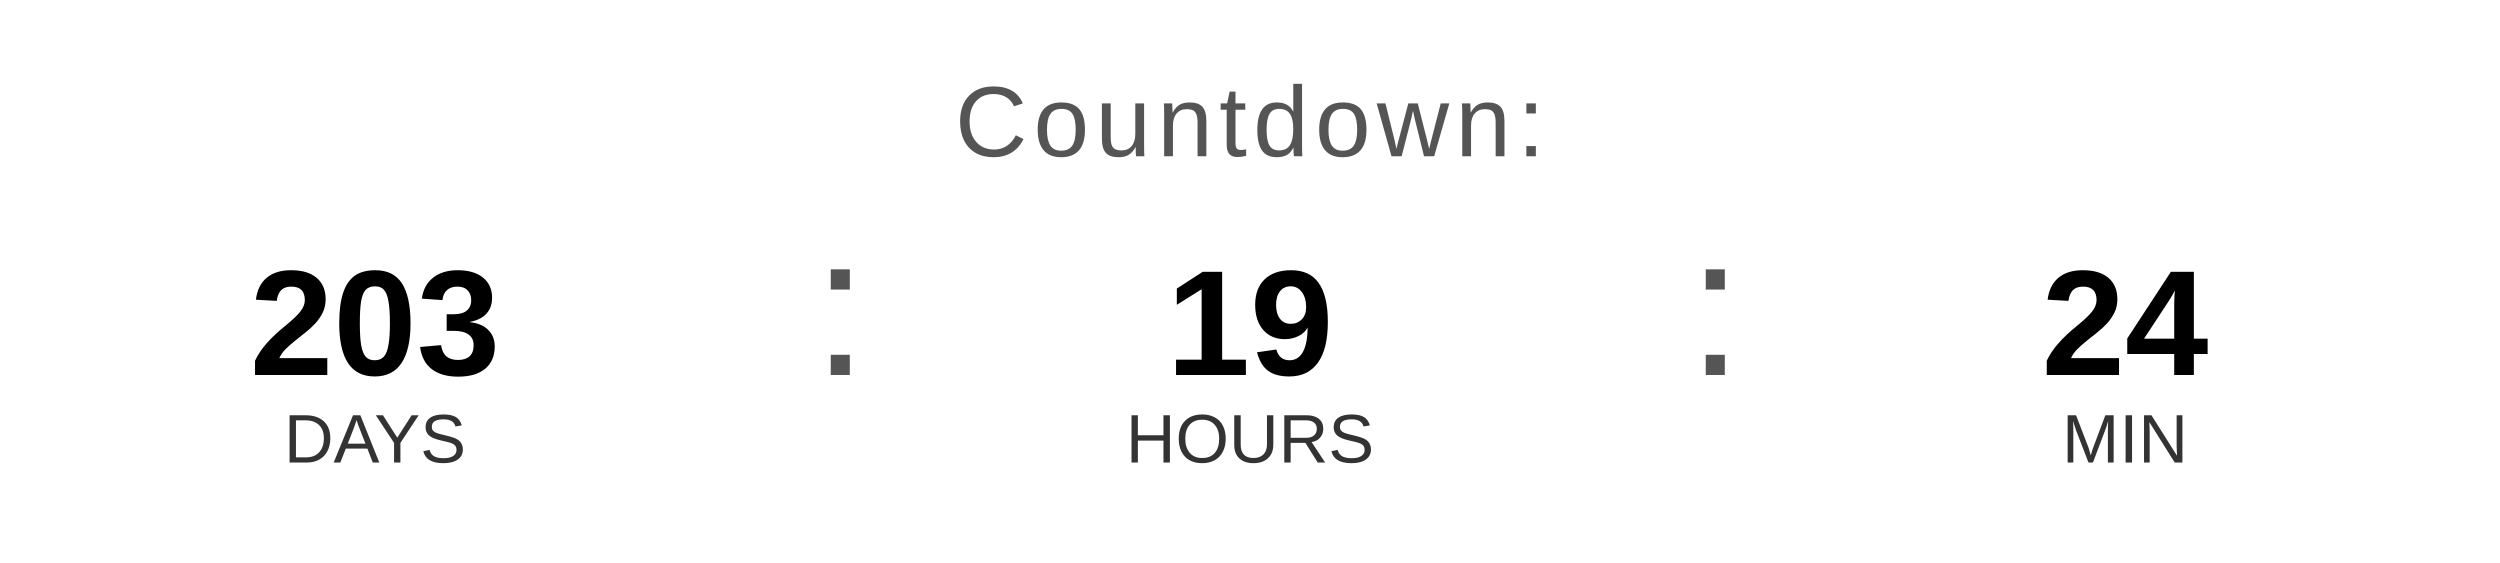
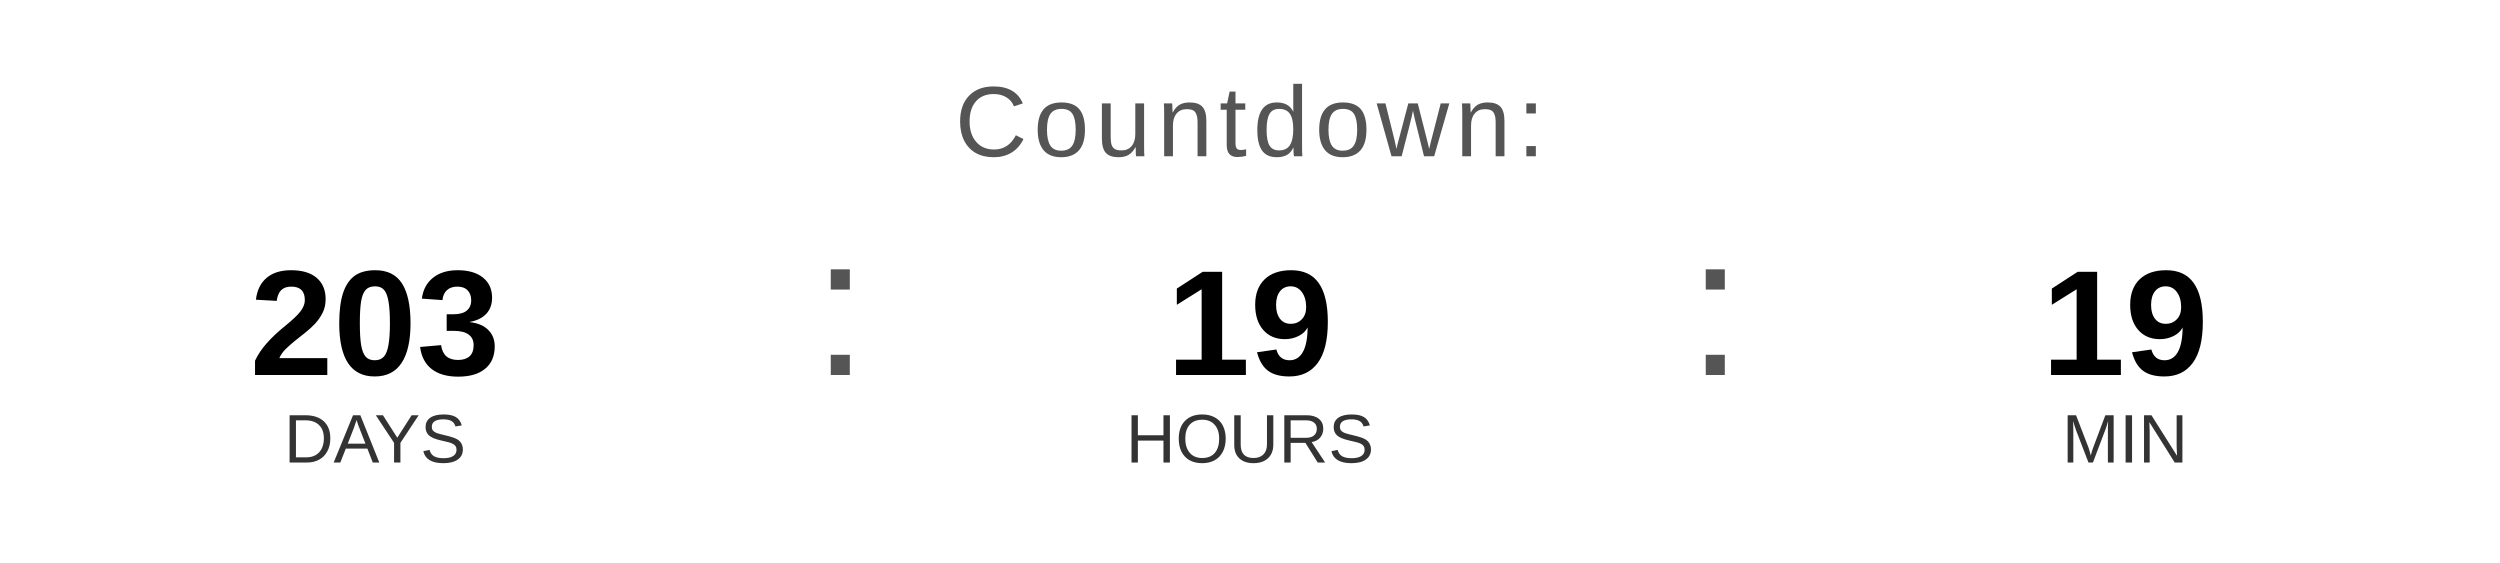
<svg xmlns="http://www.w3.org/2000/svg" width="400" height="90" viewBox="0 0 400 90">
  <text x="200" y="25" font-family="Arial, Helvetica, sans-serif" font-size="16" fill="#555555" text-anchor="middle" letter-spacing="1">
    Countdown:
  </text>
  <text x="60" y="60" font-family="Arial, Helvetica, sans-serif" font-size="24" font-weight="bold" fill="#000000" text-anchor="middle">203</text>
  <text x="60" y="74" font-family="Arial, Helvetica, sans-serif" font-size="11" fill="#333333" text-anchor="middle">DAYS</text>
  <text x="130" y="60" font-family="Arial, sans-serif" font-size="32" fill="#555555">:</text>
  <text x="200" y="60" font-family="Arial, Helvetica, sans-serif" font-size="24" font-weight="bold" fill="#000000" text-anchor="middle">19</text>
  <text x="200" y="74" font-family="Arial, Helvetica, sans-serif" font-size="11" fill="#333333" text-anchor="middle">HOURS</text>
  <text x="270" y="60" font-family="Arial, sans-serif" font-size="32" fill="#555555">:</text>
-   <text x="340" y="60" font-family="Arial, Helvetica, sans-serif" font-size="24" font-weight="bold" fill="#000000" text-anchor="middle">24</text>
+   <text x="340" y="60" font-family="Arial, Helvetica, sans-serif" font-size="24" font-weight="bold" fill="#000000" text-anchor="middle">19</text>
  <text x="340" y="74" font-family="Arial, Helvetica, sans-serif" font-size="11" fill="#333333" text-anchor="middle">MIN</text>
</svg>
